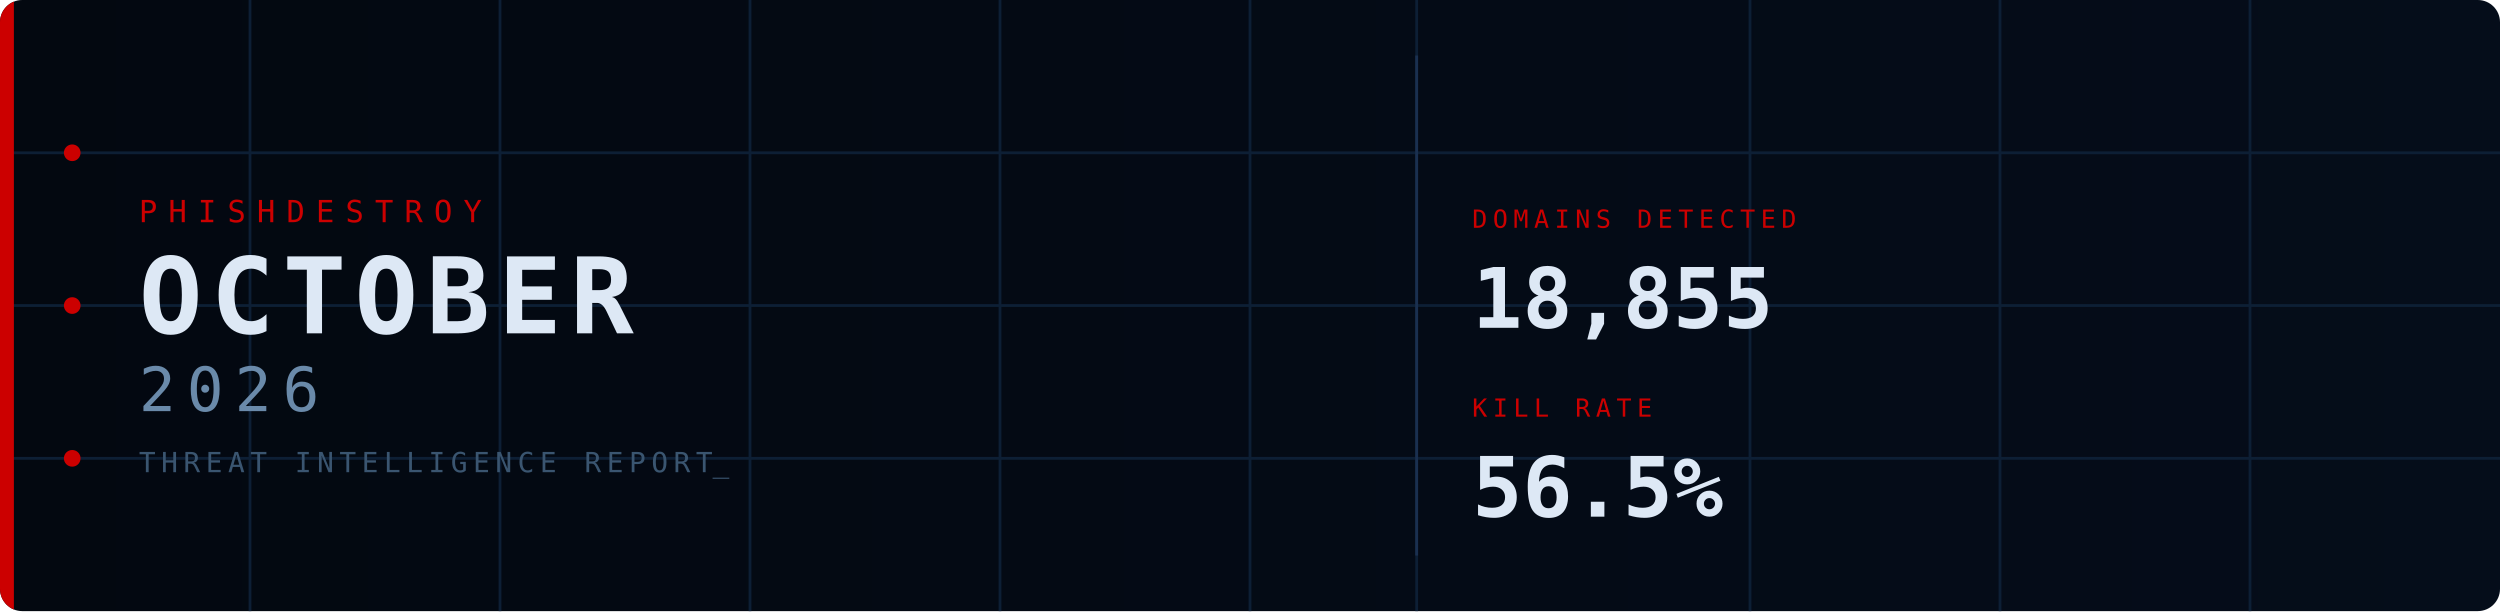
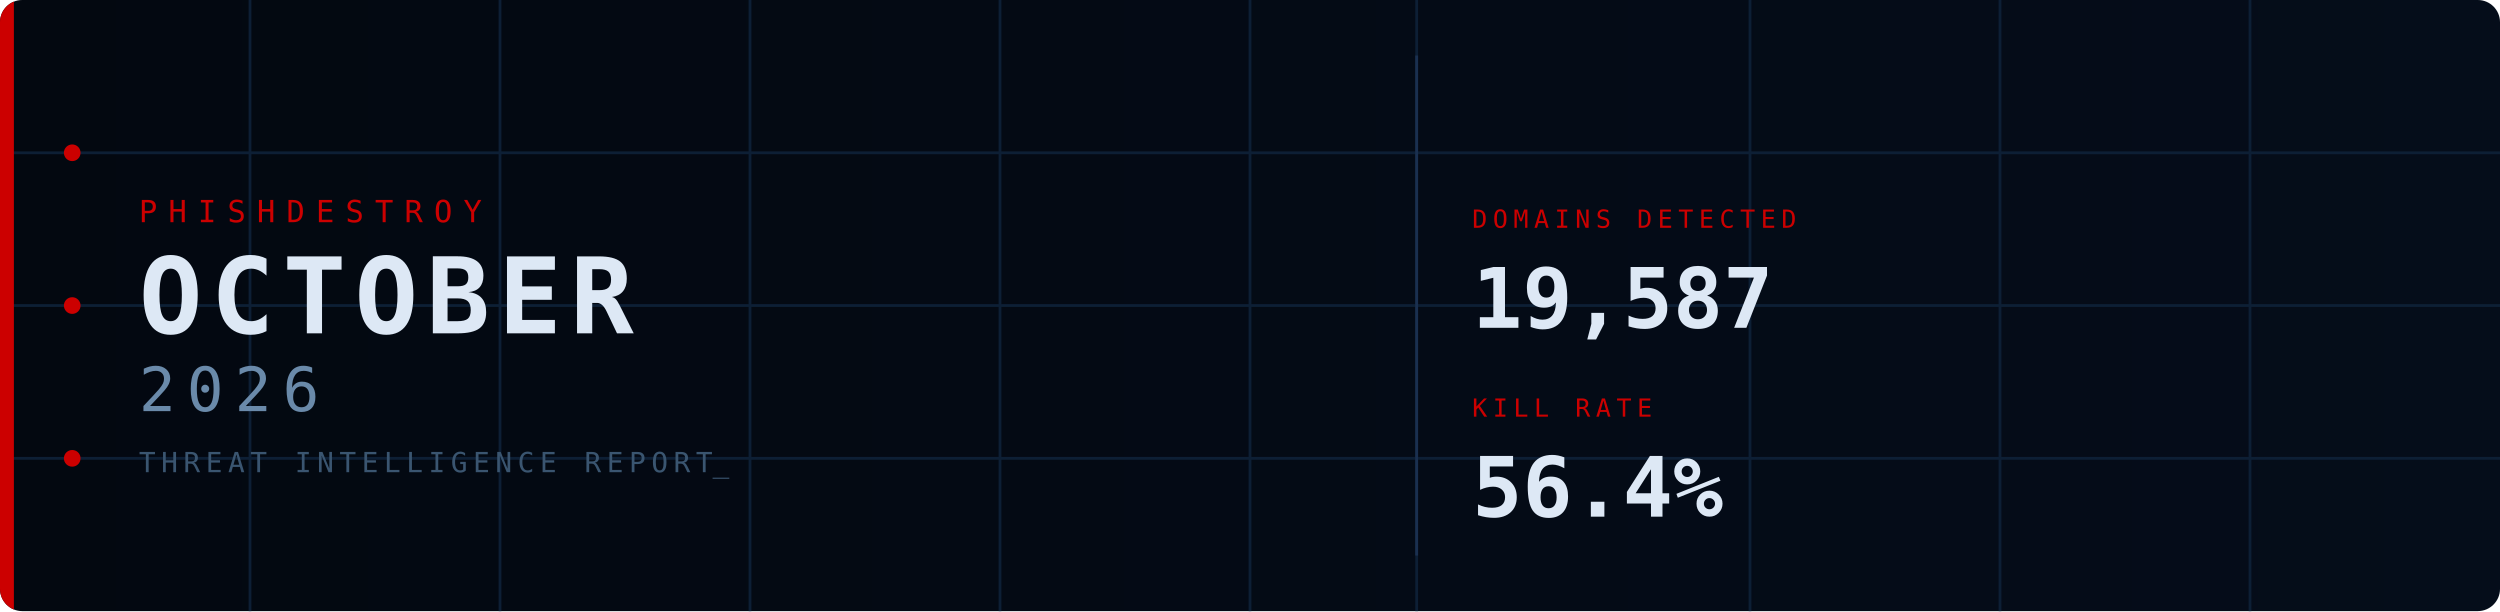
<svg xmlns="http://www.w3.org/2000/svg" width="900" height="220" viewBox="0 0 900 220">
  <defs>
    <linearGradient id="bg" x1="0%" y1="0%" x2="100%" y2="0%">
      <stop offset="0%" stop-color="#030810" />
      <stop offset="100%" stop-color="#050d1a" />
    </linearGradient>
    <clipPath id="cp">
      <rect width="900" height="220" rx="8" />
    </clipPath>
    <style>
      @keyframes fadein {
        from { opacity: 0; transform: translateY(8px); }
        to   { opacity: 1; transform: translateY(0); }
      }
      @keyframes fadein_right {
        from { opacity: 0; transform: translateX(8px); }
        to   { opacity: 1; transform: translateX(0); }
      }
      @keyframes pulse {
        0%,100% { opacity: 1; }
        50%      { opacity: 0.2; }
      }
      @keyframes blink {
        0%,100% { opacity: 1; }
        50%     { opacity: 0; }
      }
      @keyframes scanline {
        from { transform: translateY(-20px); }
        to   { transform: translateY(240px); }
      }
      @keyframes arc1draw {
        from { stroke-dashoffset: 565.49; }
        to   { stroke-dashoffset: 0; }
      }
      @keyframes arc2draw {
        from { stroke-dashoffset: 408.41; }
        to   { stroke-dashoffset: 0; }
      }
      @keyframes glow {
        0%,100% { opacity: 1; }
        50%     { opacity: 0.7; }
      }
      .fi0  { animation: fadein 0.7s ease  0.1s; }
      .fi1  { animation: fadein 0.7s ease  0.3s; }
      .fi2  { animation: fadein 0.7s ease  0.45s; }
      .fi3  { animation: fadein 0.7s ease  0.6s; }
      .fir1 { animation: fadein_right 0.7s ease  0.7s; }
      .fir2 { animation: fadein_right 0.7s ease  0.9s; }
      .p0   { animation: pulse 2.5s ease-in-out infinite 0s; }
      .p1   { animation: pulse 2.5s ease-in-out infinite 0.8s; }
      .p2   { animation: pulse 2.5s ease-in-out infinite 1.6s; }
      .cursor { animation: blink 1s step-end infinite; }
    </style>
  </defs>
  <rect width="900" height="220" rx="8" fill="url(#bg)" />
  <g clip-path="url(#cp)">
    <line x1="90" y1="0" x2="90" y2="220" stroke="#0d1f35" stroke-width="1" />
    <line x1="180" y1="0" x2="180" y2="220" stroke="#0d1f35" stroke-width="1" />
    <line x1="270" y1="0" x2="270" y2="220" stroke="#0d1f35" stroke-width="1" />
    <line x1="360" y1="0" x2="360" y2="220" stroke="#0d1f35" stroke-width="1" />
    <line x1="450" y1="0" x2="450" y2="220" stroke="#0d1f35" stroke-width="1" />
    <line x1="510" y1="0" x2="510" y2="220" stroke="#0d1f35" stroke-width="1" />
    <line x1="630" y1="0" x2="630" y2="220" stroke="#0d1f35" stroke-width="1" />
    <line x1="720" y1="0" x2="720" y2="220" stroke="#0d1f35" stroke-width="1" />
    <line x1="810" y1="0" x2="810" y2="220" stroke="#0d1f35" stroke-width="1" />
    <line x1="0" y1="55" x2="900" y2="55" stroke="#0d1f35" stroke-width="1" />
    <line x1="0" y1="110" x2="900" y2="110" stroke="#0d1f35" stroke-width="1" />
    <line x1="0" y1="165" x2="900" y2="165" stroke="#0d1f35" stroke-width="1" />
    <rect x="0" y="0" width="5" height="220" fill="#CC0000" style="animation: glow 3s ease-in-out infinite;" />
    <circle cx="26" cy="55" r="3" fill="#CC0000" class="p0" />
    <circle cx="26" cy="110" r="3" fill="#CC0000" class="p1" />
    <circle cx="26" cy="165" r="3" fill="#CC0000" class="p2" />
    <circle cx="870" cy="110" r="90" fill="none" stroke="#CC0000" stroke-opacity="0.22" stroke-width="1.5" stroke-dasharray="565.49" stroke-dashoffset="565.49" style="animation: arc1draw 2s ease-out  0.5s;" />
    <circle cx="870" cy="110" r="65" fill="none" stroke="#CC0000" stroke-opacity="0.14" stroke-width="1" stroke-dasharray="408.41" stroke-dashoffset="408.41" style="animation: arc2draw 2s ease-out  0.7s;" />
    <rect x="0" y="-20" width="900" height="20" fill="#4488cc" opacity="0.04" style="animation: scanline 4s linear infinite;" />
    <text x="50" y="80" font-family="monospace" font-size="11" fill="#CC0000" letter-spacing="4" class="fi0">PHISHDESTROY</text>
    <text x="50" y="120" font-family="monospace" font-size="38" font-weight="bold" fill="#dde8f5" letter-spacing="3" class="fi1">OCTOBER</text>
    <text x="50" y="148" font-family="monospace" font-size="22" fill="#6a8aaa" letter-spacing="4" class="fi2">2026</text>
    <text x="50" y="170" font-family="monospace" font-size="10" fill="#3a5570" letter-spacing="2" class="fi3">THREAT INTELLIGENCE REPORT<tspan class="cursor">_</tspan>
    </text>
    <line x1="510" y1="20" x2="510" y2="200" stroke="#1a3050" stroke-width="1" />
    <g class="fir1">
      <text x="530" y="82" font-family="monospace" font-size="9" fill="#CC0000" letter-spacing="2">DOMAINS DETECTED</text>
-       <text x="530" y="118" font-family="monospace" font-size="30" font-weight="bold" fill="#dde8f5">18,855</text>
+       <text x="530" y="118" font-family="monospace" font-size="30" font-weight="bold" fill="#dde8f5">19,587</text>
    </g>
    <g class="fir2">
      <text x="530" y="150" font-family="monospace" font-size="9" fill="#CC0000" letter-spacing="2">KILL RATE</text>
-       <text x="530" y="186" font-family="monospace" font-size="30" font-weight="bold" fill="#dde8f5">56.5%</text>
+       <text x="530" y="186" font-family="monospace" font-size="30" font-weight="bold" fill="#dde8f5">56.4%</text>
    </g>
  </g>
</svg>
